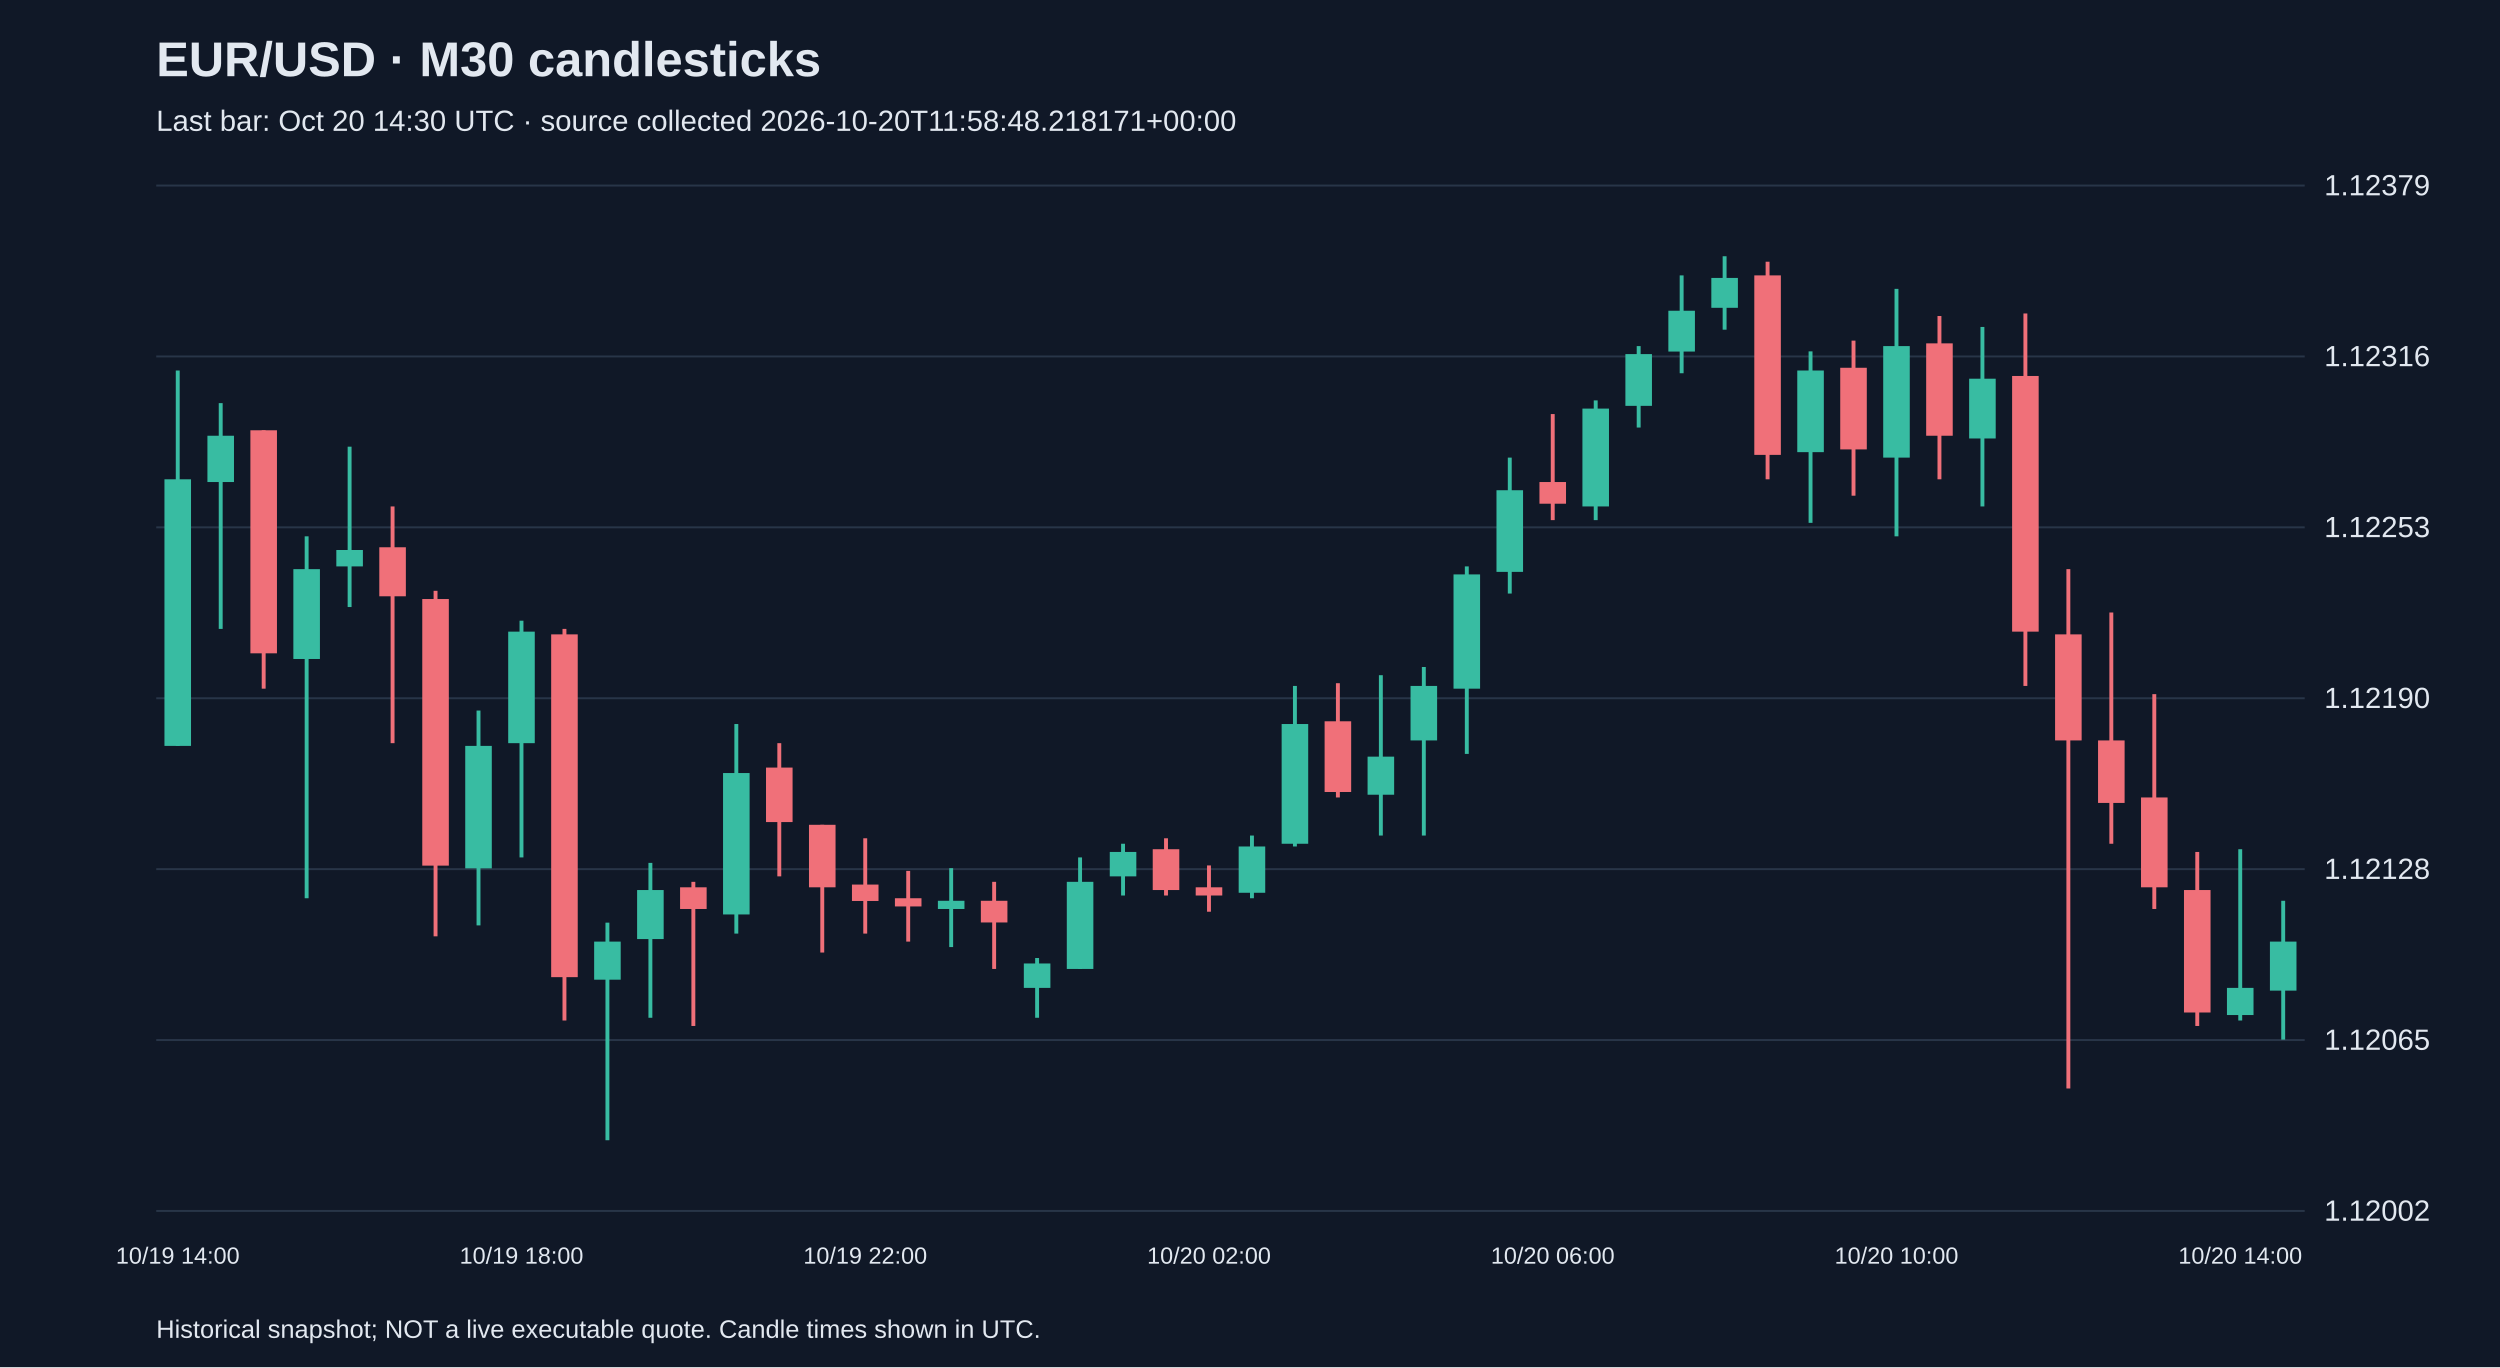
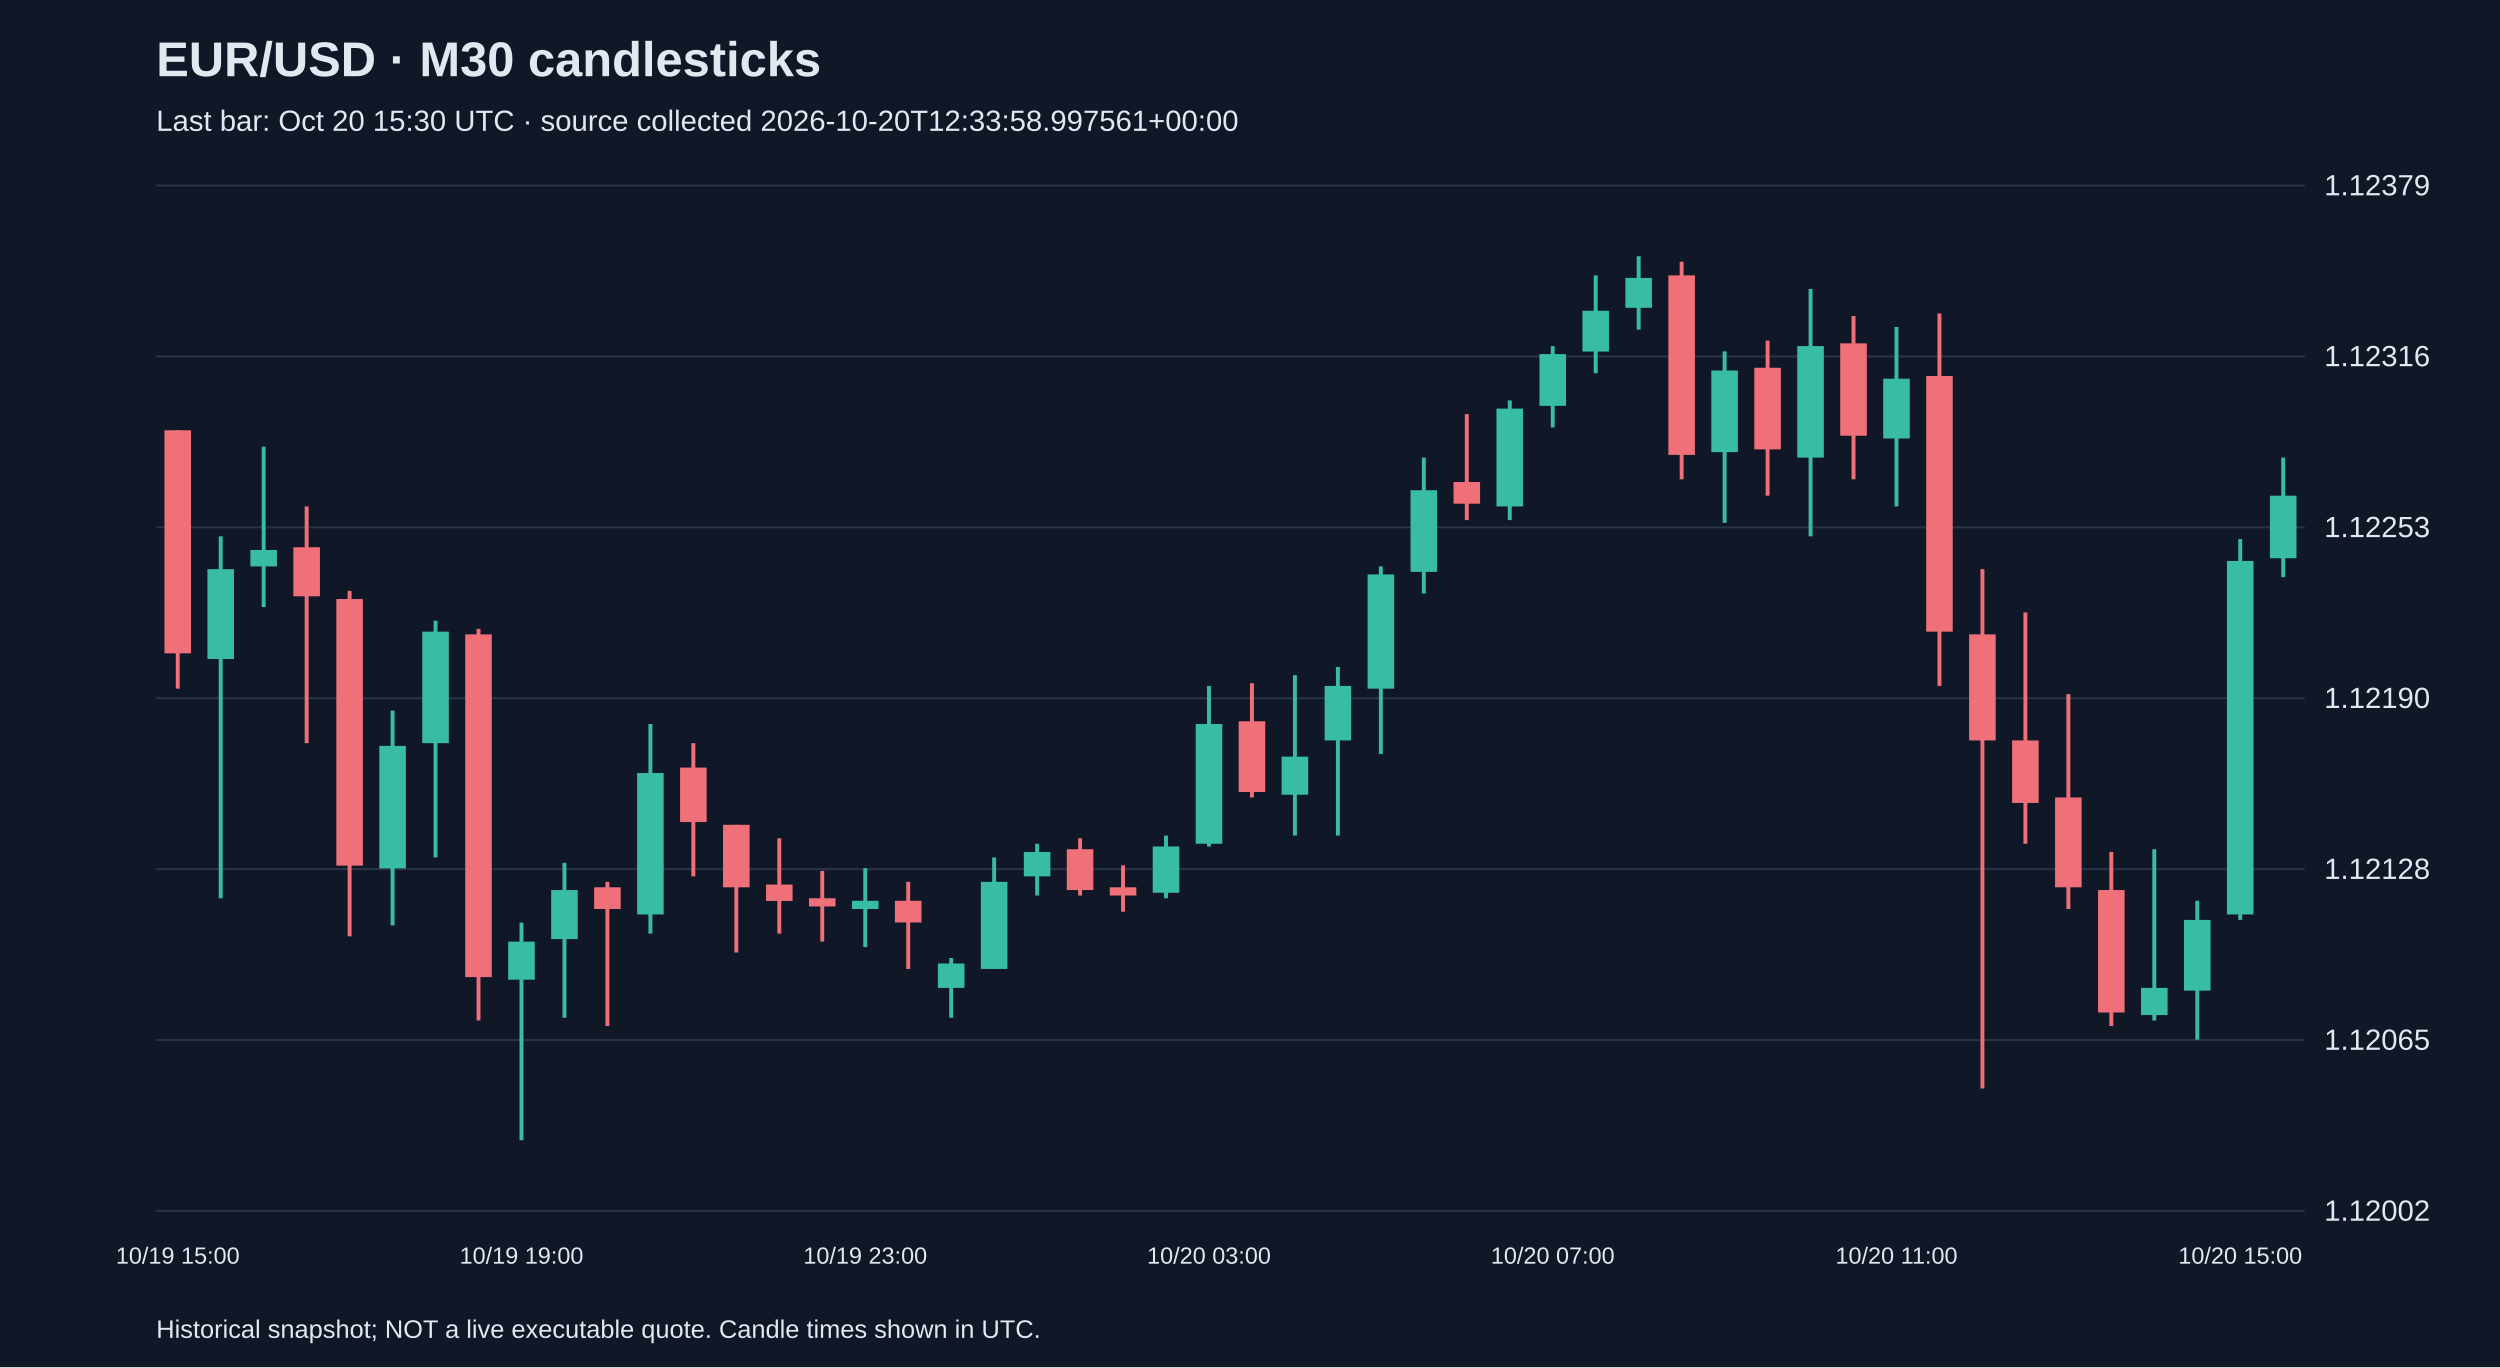
<svg xmlns="http://www.w3.org/2000/svg" viewBox="0 0 1280 700">
  <rect width="100%" height="100%" fill="#101827" />
  <style>text{font-family:Arial,sans-serif;fill:#e2e8f0}</style>
  <text x="80" y="39" font-size="25" font-weight="bold">EUR/USD · M30 candlesticks</text>
-   <text x="80" y="67" font-size="15" fill="#a6b1c5">Last bar: Oct 20 14:30 UTC · source collected 2026-10-20T11:58:48.218171+00:00</text>
+   <text x="80" y="67" font-size="15" fill="#a6b1c5">Last bar: Oct 20 15:30 UTC · source collected 2026-10-20T12:33:58.997561+00:00</text>
  <line x1="80" y1="620.0" x2="1180" y2="620.0" stroke="#283548" />
  <text x="1190" y="625.0" font-size="15">1.12002</text>
  <line x1="80" y1="532.5" x2="1180" y2="532.5" stroke="#283548" />
  <text x="1190" y="537.5" font-size="15">1.12065</text>
  <line x1="80" y1="445.0" x2="1180" y2="445.0" stroke="#283548" />
  <text x="1190" y="450.0" font-size="15">1.12128</text>
  <line x1="80" y1="357.5" x2="1180" y2="357.5" stroke="#283548" />
  <text x="1190" y="362.5" font-size="15">1.12190</text>
  <line x1="80" y1="270.0" x2="1180" y2="270.0" stroke="#283548" />
  <text x="1190" y="275.0" font-size="15">1.12253</text>
  <line x1="80" y1="182.5" x2="1180" y2="182.5" stroke="#283548" />
  <text x="1190" y="187.5" font-size="15">1.12316</text>
  <line x1="80" y1="95.0" x2="1180" y2="95.0" stroke="#283548" />
  <text x="1190" y="100.0" font-size="15">1.12379</text>
-   <line x1="91.0" y1="189.7" x2="91.0" y2="381.9" stroke="#38bca2" stroke-width="2" />
-   <rect x="84.2" y="245.4" width="13.6" height="136.5" fill="#38bca2" />
-   <text x="91.0" y="647" text-anchor="middle" font-size="12">10/19 14:00</text>
-   <line x1="113.0" y1="206.4" x2="113.0" y2="322.0" stroke="#38bca2" stroke-width="2" />
-   <rect x="106.2" y="223.1" width="13.6" height="23.7" fill="#38bca2" />
-   <line x1="135.0" y1="220.3" x2="135.0" y2="352.6" stroke="#f07079" stroke-width="2" />
-   <rect x="128.2" y="220.3" width="13.6" height="114.2" fill="#f07079" />
-   <line x1="157.0" y1="274.6" x2="157.0" y2="459.9" stroke="#38bca2" stroke-width="2" />
-   <rect x="150.2" y="291.4" width="13.6" height="46.0" fill="#38bca2" />
-   <line x1="179.0" y1="228.7" x2="179.0" y2="310.8" stroke="#38bca2" stroke-width="2" />
-   <rect x="172.2" y="281.6" width="13.6" height="8.4" fill="#38bca2" />
-   <line x1="201.0" y1="259.3" x2="201.0" y2="380.5" stroke="#f07079" stroke-width="2" />
-   <rect x="194.2" y="280.2" width="13.6" height="25.1" fill="#f07079" />
-   <line x1="223.0" y1="302.5" x2="223.0" y2="479.4" stroke="#f07079" stroke-width="2" />
-   <rect x="216.2" y="306.7" width="13.6" height="136.5" fill="#f07079" />
-   <line x1="245.0" y1="363.8" x2="245.0" y2="473.8" stroke="#38bca2" stroke-width="2" />
-   <rect x="238.2" y="381.9" width="13.6" height="62.7" fill="#38bca2" />
-   <line x1="267.0" y1="317.8" x2="267.0" y2="439.0" stroke="#38bca2" stroke-width="2" />
-   <rect x="260.2" y="323.4" width="13.6" height="57.1" fill="#38bca2" />
-   <text x="267.0" y="647" text-anchor="middle" font-size="12">10/19 18:00</text>
-   <line x1="289.0" y1="322.0" x2="289.0" y2="522.5" stroke="#f07079" stroke-width="2" />
-   <rect x="282.2" y="324.8" width="13.6" height="175.5" fill="#f07079" />
-   <line x1="311.0" y1="472.4" x2="311.0" y2="583.8" stroke="#38bca2" stroke-width="2" />
-   <rect x="304.2" y="482.1" width="13.6" height="19.5" fill="#38bca2" />
-   <line x1="333.0" y1="441.8" x2="333.0" y2="521.1" stroke="#38bca2" stroke-width="2" />
-   <rect x="326.2" y="455.7" width="13.6" height="25.1" fill="#38bca2" />
-   <line x1="355.0" y1="451.5" x2="355.0" y2="525.3" stroke="#f07079" stroke-width="2" />
-   <rect x="348.2" y="454.3" width="13.6" height="11.1" fill="#f07079" />
-   <line x1="377.0" y1="370.7" x2="377.0" y2="478.0" stroke="#38bca2" stroke-width="2" />
-   <rect x="370.2" y="395.8" width="13.6" height="72.4" fill="#38bca2" />
-   <line x1="399.0" y1="380.5" x2="399.0" y2="448.7" stroke="#f07079" stroke-width="2" />
-   <rect x="392.2" y="393.0" width="13.6" height="27.9" fill="#f07079" />
-   <line x1="421.0" y1="422.3" x2="421.0" y2="487.7" stroke="#f07079" stroke-width="2" />
-   <rect x="414.2" y="422.3" width="13.6" height="32.0" fill="#f07079" />
-   <line x1="443.0" y1="429.2" x2="443.0" y2="478.0" stroke="#f07079" stroke-width="2" />
-   <rect x="436.2" y="452.9" width="13.6" height="8.4" fill="#f07079" />
-   <text x="443.0" y="647" text-anchor="middle" font-size="12">10/19 22:00</text>
-   <line x1="465.0" y1="445.9" x2="465.0" y2="482.1" stroke="#f07079" stroke-width="2" />
-   <rect x="458.2" y="459.9" width="13.6" height="4.2" fill="#f07079" />
-   <line x1="487.0" y1="444.5" x2="487.0" y2="484.9" stroke="#38bca2" stroke-width="2" />
-   <rect x="480.2" y="461.2" width="13.6" height="4.2" fill="#38bca2" />
-   <line x1="509.0" y1="451.5" x2="509.0" y2="496.1" stroke="#f07079" stroke-width="2" />
-   <rect x="502.2" y="461.2" width="13.6" height="11.1" fill="#f07079" />
-   <line x1="531.0" y1="490.5" x2="531.0" y2="521.1" stroke="#38bca2" stroke-width="2" />
-   <rect x="524.2" y="493.3" width="13.6" height="12.5" fill="#38bca2" />
-   <line x1="553.0" y1="439.0" x2="553.0" y2="496.1" stroke="#38bca2" stroke-width="2" />
-   <rect x="546.2" y="451.5" width="13.6" height="44.6" fill="#38bca2" />
-   <line x1="575.0" y1="432.0" x2="575.0" y2="458.5" stroke="#38bca2" stroke-width="2" />
-   <rect x="568.2" y="436.2" width="13.6" height="12.5" fill="#38bca2" />
-   <line x1="597.0" y1="429.2" x2="597.0" y2="458.5" stroke="#f07079" stroke-width="2" />
-   <rect x="590.2" y="434.8" width="13.6" height="20.9" fill="#f07079" />
-   <line x1="619.0" y1="443.1" x2="619.0" y2="466.8" stroke="#f07079" stroke-width="2" />
-   <rect x="612.2" y="454.3" width="13.6" height="4.2" fill="#f07079" />
-   <text x="619.0" y="647" text-anchor="middle" font-size="12">10/20 02:00</text>
-   <line x1="641.0" y1="427.8" x2="641.0" y2="459.9" stroke="#38bca2" stroke-width="2" />
-   <rect x="634.2" y="433.4" width="13.6" height="23.7" fill="#38bca2" />
-   <line x1="663.0" y1="351.2" x2="663.0" y2="433.4" stroke="#38bca2" stroke-width="2" />
-   <rect x="656.2" y="370.7" width="13.6" height="61.3" fill="#38bca2" />
-   <line x1="685.0" y1="349.8" x2="685.0" y2="408.3" stroke="#f07079" stroke-width="2" />
-   <rect x="678.2" y="369.3" width="13.6" height="36.2" fill="#f07079" />
-   <line x1="707.0" y1="345.7" x2="707.0" y2="427.8" stroke="#38bca2" stroke-width="2" />
-   <rect x="700.2" y="387.4" width="13.6" height="19.5" fill="#38bca2" />
-   <line x1="729.0" y1="341.5" x2="729.0" y2="427.8" stroke="#38bca2" stroke-width="2" />
-   <rect x="722.2" y="351.2" width="13.6" height="27.9" fill="#38bca2" />
-   <line x1="751.0" y1="290.0" x2="751.0" y2="386.0" stroke="#38bca2" stroke-width="2" />
-   <rect x="744.2" y="294.1" width="13.6" height="58.5" fill="#38bca2" />
-   <line x1="773.0" y1="234.3" x2="773.0" y2="303.9" stroke="#38bca2" stroke-width="2" />
-   <rect x="766.2" y="251.0" width="13.6" height="41.8" fill="#38bca2" />
-   <line x1="795.0" y1="212.0" x2="795.0" y2="266.3" stroke="#f07079" stroke-width="2" />
-   <rect x="788.2" y="246.8" width="13.6" height="11.1" fill="#f07079" />
-   <text x="795.0" y="647" text-anchor="middle" font-size="12">10/20 06:00</text>
-   <line x1="817.0" y1="205.0" x2="817.0" y2="266.3" stroke="#38bca2" stroke-width="2" />
-   <rect x="810.2" y="209.2" width="13.6" height="50.1" fill="#38bca2" />
-   <line x1="839.0" y1="177.2" x2="839.0" y2="218.9" stroke="#38bca2" stroke-width="2" />
-   <rect x="832.2" y="181.3" width="13.6" height="26.5" fill="#38bca2" />
-   <line x1="861.0" y1="141.0" x2="861.0" y2="191.1" stroke="#38bca2" stroke-width="2" />
-   <rect x="854.2" y="159.1" width="13.6" height="20.9" fill="#38bca2" />
-   <line x1="883.0" y1="131.2" x2="883.0" y2="168.8" stroke="#38bca2" stroke-width="2" />
-   <rect x="876.2" y="142.3" width="13.6" height="15.3" fill="#38bca2" />
-   <line x1="905.0" y1="134.0" x2="905.0" y2="245.4" stroke="#f07079" stroke-width="2" />
-   <rect x="898.2" y="141.0" width="13.6" height="91.9" fill="#f07079" />
-   <line x1="927.0" y1="179.9" x2="927.0" y2="267.7" stroke="#38bca2" stroke-width="2" />
-   <rect x="920.2" y="189.7" width="13.6" height="41.8" fill="#38bca2" />
-   <line x1="949.0" y1="174.4" x2="949.0" y2="253.8" stroke="#f07079" stroke-width="2" />
-   <rect x="942.2" y="188.3" width="13.6" height="41.8" fill="#f07079" />
-   <line x1="971.0" y1="147.9" x2="971.0" y2="274.6" stroke="#38bca2" stroke-width="2" />
-   <rect x="964.2" y="177.2" width="13.6" height="57.1" fill="#38bca2" />
-   <text x="971.0" y="647" text-anchor="middle" font-size="12">10/20 10:00</text>
-   <line x1="993.0" y1="161.8" x2="993.0" y2="245.4" stroke="#f07079" stroke-width="2" />
-   <rect x="986.2" y="175.8" width="13.6" height="47.3" fill="#f07079" />
-   <line x1="1015.0" y1="167.4" x2="1015.0" y2="259.3" stroke="#38bca2" stroke-width="2" />
-   <rect x="1008.2" y="193.9" width="13.6" height="30.6" fill="#38bca2" />
-   <line x1="1037.0" y1="160.5" x2="1037.0" y2="351.2" stroke="#f07079" stroke-width="2" />
-   <rect x="1030.2" y="192.5" width="13.6" height="130.9" fill="#f07079" />
-   <line x1="1059.0" y1="291.4" x2="1059.0" y2="557.3" stroke="#f07079" stroke-width="2" />
-   <rect x="1052.2" y="324.8" width="13.6" height="54.3" fill="#f07079" />
-   <line x1="1081.0" y1="313.6" x2="1081.0" y2="432.0" stroke="#f07079" stroke-width="2" />
-   <rect x="1074.2" y="379.1" width="13.6" height="32.0" fill="#f07079" />
-   <line x1="1103.0" y1="355.4" x2="1103.0" y2="465.4" stroke="#f07079" stroke-width="2" />
-   <rect x="1096.2" y="408.3" width="13.6" height="46.0" fill="#f07079" />
-   <line x1="1125.0" y1="436.2" x2="1125.0" y2="525.3" stroke="#f07079" stroke-width="2" />
-   <rect x="1118.2" y="455.7" width="13.6" height="62.7" fill="#f07079" />
-   <line x1="1147.0" y1="434.8" x2="1147.0" y2="522.5" stroke="#38bca2" stroke-width="2" />
-   <rect x="1140.2" y="505.8" width="13.6" height="13.9" fill="#38bca2" />
-   <text x="1147.0" y="647" text-anchor="middle" font-size="12">10/20 14:00</text>
-   <line x1="1169.0" y1="461.2" x2="1169.0" y2="532.3" stroke="#38bca2" stroke-width="2" />
-   <rect x="1162.2" y="482.1" width="13.6" height="25.1" fill="#38bca2" />
+   <line x1="91.0" y1="220.3" x2="91.0" y2="352.6" stroke="#f07079" stroke-width="2" />
+   <rect x="84.2" y="220.3" width="13.6" height="114.2" fill="#f07079" />
+   <text x="91.0" y="647" text-anchor="middle" font-size="12">10/19 15:00</text>
+   <line x1="113.0" y1="274.6" x2="113.0" y2="459.9" stroke="#38bca2" stroke-width="2" />
+   <rect x="106.2" y="291.4" width="13.6" height="46.0" fill="#38bca2" />
+   <line x1="135.0" y1="228.7" x2="135.0" y2="310.8" stroke="#38bca2" stroke-width="2" />
+   <rect x="128.2" y="281.6" width="13.6" height="8.4" fill="#38bca2" />
+   <line x1="157.0" y1="259.3" x2="157.0" y2="380.5" stroke="#f07079" stroke-width="2" />
+   <rect x="150.2" y="280.2" width="13.6" height="25.1" fill="#f07079" />
+   <line x1="179.0" y1="302.5" x2="179.0" y2="479.4" stroke="#f07079" stroke-width="2" />
+   <rect x="172.2" y="306.7" width="13.6" height="136.5" fill="#f07079" />
+   <line x1="201.0" y1="363.8" x2="201.0" y2="473.8" stroke="#38bca2" stroke-width="2" />
+   <rect x="194.2" y="381.9" width="13.6" height="62.7" fill="#38bca2" />
+   <line x1="223.0" y1="317.8" x2="223.0" y2="439.0" stroke="#38bca2" stroke-width="2" />
+   <rect x="216.2" y="323.4" width="13.6" height="57.1" fill="#38bca2" />
+   <line x1="245.0" y1="322.0" x2="245.0" y2="522.5" stroke="#f07079" stroke-width="2" />
+   <rect x="238.2" y="324.8" width="13.6" height="175.5" fill="#f07079" />
+   <line x1="267.0" y1="472.4" x2="267.0" y2="583.8" stroke="#38bca2" stroke-width="2" />
+   <rect x="260.2" y="482.1" width="13.6" height="19.5" fill="#38bca2" />
+   <text x="267.0" y="647" text-anchor="middle" font-size="12">10/19 19:00</text>
+   <line x1="289.0" y1="441.8" x2="289.0" y2="521.1" stroke="#38bca2" stroke-width="2" />
+   <rect x="282.2" y="455.7" width="13.6" height="25.1" fill="#38bca2" />
+   <line x1="311.0" y1="451.5" x2="311.0" y2="525.3" stroke="#f07079" stroke-width="2" />
+   <rect x="304.2" y="454.3" width="13.6" height="11.1" fill="#f07079" />
+   <line x1="333.0" y1="370.7" x2="333.0" y2="478.0" stroke="#38bca2" stroke-width="2" />
+   <rect x="326.2" y="395.8" width="13.6" height="72.4" fill="#38bca2" />
+   <line x1="355.0" y1="380.5" x2="355.0" y2="448.7" stroke="#f07079" stroke-width="2" />
+   <rect x="348.2" y="393.0" width="13.6" height="27.9" fill="#f07079" />
+   <line x1="377.0" y1="422.3" x2="377.0" y2="487.7" stroke="#f07079" stroke-width="2" />
+   <rect x="370.2" y="422.3" width="13.6" height="32.0" fill="#f07079" />
+   <line x1="399.0" y1="429.2" x2="399.0" y2="478.0" stroke="#f07079" stroke-width="2" />
+   <rect x="392.2" y="452.9" width="13.6" height="8.4" fill="#f07079" />
+   <line x1="421.0" y1="445.9" x2="421.0" y2="482.1" stroke="#f07079" stroke-width="2" />
+   <rect x="414.2" y="459.9" width="13.6" height="4.2" fill="#f07079" />
+   <line x1="443.0" y1="444.5" x2="443.0" y2="484.9" stroke="#38bca2" stroke-width="2" />
+   <rect x="436.2" y="461.2" width="13.6" height="4.2" fill="#38bca2" />
+   <text x="443.0" y="647" text-anchor="middle" font-size="12">10/19 23:00</text>
+   <line x1="465.0" y1="451.5" x2="465.0" y2="496.1" stroke="#f07079" stroke-width="2" />
+   <rect x="458.2" y="461.2" width="13.6" height="11.1" fill="#f07079" />
+   <line x1="487.0" y1="490.5" x2="487.0" y2="521.1" stroke="#38bca2" stroke-width="2" />
+   <rect x="480.2" y="493.3" width="13.6" height="12.5" fill="#38bca2" />
+   <line x1="509.0" y1="439.0" x2="509.0" y2="496.1" stroke="#38bca2" stroke-width="2" />
+   <rect x="502.2" y="451.5" width="13.6" height="44.6" fill="#38bca2" />
+   <line x1="531.0" y1="432.0" x2="531.0" y2="458.5" stroke="#38bca2" stroke-width="2" />
+   <rect x="524.2" y="436.2" width="13.6" height="12.5" fill="#38bca2" />
+   <line x1="553.0" y1="429.2" x2="553.0" y2="458.5" stroke="#f07079" stroke-width="2" />
+   <rect x="546.2" y="434.8" width="13.6" height="20.9" fill="#f07079" />
+   <line x1="575.0" y1="443.1" x2="575.0" y2="466.8" stroke="#f07079" stroke-width="2" />
+   <rect x="568.2" y="454.3" width="13.6" height="4.2" fill="#f07079" />
+   <line x1="597.0" y1="427.8" x2="597.0" y2="459.9" stroke="#38bca2" stroke-width="2" />
+   <rect x="590.2" y="433.4" width="13.6" height="23.7" fill="#38bca2" />
+   <line x1="619.0" y1="351.2" x2="619.0" y2="433.4" stroke="#38bca2" stroke-width="2" />
+   <rect x="612.2" y="370.7" width="13.6" height="61.3" fill="#38bca2" />
+   <text x="619.0" y="647" text-anchor="middle" font-size="12">10/20 03:00</text>
+   <line x1="641.0" y1="349.8" x2="641.0" y2="408.3" stroke="#f07079" stroke-width="2" />
+   <rect x="634.2" y="369.3" width="13.6" height="36.2" fill="#f07079" />
+   <line x1="663.0" y1="345.7" x2="663.0" y2="427.8" stroke="#38bca2" stroke-width="2" />
+   <rect x="656.2" y="387.4" width="13.6" height="19.5" fill="#38bca2" />
+   <line x1="685.0" y1="341.5" x2="685.0" y2="427.8" stroke="#38bca2" stroke-width="2" />
+   <rect x="678.2" y="351.2" width="13.6" height="27.9" fill="#38bca2" />
+   <line x1="707.0" y1="290.0" x2="707.0" y2="386.0" stroke="#38bca2" stroke-width="2" />
+   <rect x="700.2" y="294.1" width="13.6" height="58.5" fill="#38bca2" />
+   <line x1="729.0" y1="234.3" x2="729.0" y2="303.9" stroke="#38bca2" stroke-width="2" />
+   <rect x="722.2" y="251.0" width="13.6" height="41.8" fill="#38bca2" />
+   <line x1="751.0" y1="212.0" x2="751.0" y2="266.3" stroke="#f07079" stroke-width="2" />
+   <rect x="744.2" y="246.8" width="13.6" height="11.1" fill="#f07079" />
+   <line x1="773.0" y1="205.0" x2="773.0" y2="266.3" stroke="#38bca2" stroke-width="2" />
+   <rect x="766.2" y="209.2" width="13.6" height="50.1" fill="#38bca2" />
+   <line x1="795.0" y1="177.2" x2="795.0" y2="218.9" stroke="#38bca2" stroke-width="2" />
+   <rect x="788.2" y="181.3" width="13.6" height="26.5" fill="#38bca2" />
+   <text x="795.0" y="647" text-anchor="middle" font-size="12">10/20 07:00</text>
+   <line x1="817.0" y1="141.0" x2="817.0" y2="191.1" stroke="#38bca2" stroke-width="2" />
+   <rect x="810.2" y="159.1" width="13.6" height="20.9" fill="#38bca2" />
+   <line x1="839.0" y1="131.2" x2="839.0" y2="168.8" stroke="#38bca2" stroke-width="2" />
+   <rect x="832.2" y="142.3" width="13.6" height="15.3" fill="#38bca2" />
+   <line x1="861.0" y1="134.0" x2="861.0" y2="245.4" stroke="#f07079" stroke-width="2" />
+   <rect x="854.2" y="141.0" width="13.6" height="91.9" fill="#f07079" />
+   <line x1="883.0" y1="179.9" x2="883.0" y2="267.7" stroke="#38bca2" stroke-width="2" />
+   <rect x="876.2" y="189.7" width="13.6" height="41.8" fill="#38bca2" />
+   <line x1="905.0" y1="174.4" x2="905.0" y2="253.8" stroke="#f07079" stroke-width="2" />
+   <rect x="898.2" y="188.3" width="13.6" height="41.8" fill="#f07079" />
+   <line x1="927.0" y1="147.9" x2="927.0" y2="274.6" stroke="#38bca2" stroke-width="2" />
+   <rect x="920.2" y="177.2" width="13.6" height="57.1" fill="#38bca2" />
+   <line x1="949.0" y1="161.8" x2="949.0" y2="245.4" stroke="#f07079" stroke-width="2" />
+   <rect x="942.2" y="175.8" width="13.6" height="47.3" fill="#f07079" />
+   <line x1="971.0" y1="167.4" x2="971.0" y2="259.3" stroke="#38bca2" stroke-width="2" />
+   <rect x="964.2" y="193.9" width="13.6" height="30.6" fill="#38bca2" />
+   <text x="971.0" y="647" text-anchor="middle" font-size="12">10/20 11:00</text>
+   <line x1="993.0" y1="160.5" x2="993.0" y2="351.2" stroke="#f07079" stroke-width="2" />
+   <rect x="986.2" y="192.5" width="13.6" height="130.9" fill="#f07079" />
+   <line x1="1015.0" y1="291.4" x2="1015.0" y2="557.3" stroke="#f07079" stroke-width="2" />
+   <rect x="1008.2" y="324.8" width="13.6" height="54.3" fill="#f07079" />
+   <line x1="1037.0" y1="313.6" x2="1037.0" y2="432.0" stroke="#f07079" stroke-width="2" />
+   <rect x="1030.2" y="379.1" width="13.6" height="32.0" fill="#f07079" />
+   <line x1="1059.0" y1="355.4" x2="1059.0" y2="465.4" stroke="#f07079" stroke-width="2" />
+   <rect x="1052.2" y="408.3" width="13.6" height="46.0" fill="#f07079" />
+   <line x1="1081.0" y1="436.2" x2="1081.0" y2="525.3" stroke="#f07079" stroke-width="2" />
+   <rect x="1074.2" y="455.7" width="13.6" height="62.7" fill="#f07079" />
+   <line x1="1103.0" y1="434.8" x2="1103.0" y2="522.5" stroke="#38bca2" stroke-width="2" />
+   <rect x="1096.2" y="505.8" width="13.6" height="13.9" fill="#38bca2" />
+   <line x1="1125.0" y1="461.2" x2="1125.0" y2="532.3" stroke="#38bca2" stroke-width="2" />
+   <rect x="1118.2" y="471.0" width="13.6" height="36.2" fill="#38bca2" />
+   <line x1="1147.0" y1="276.0" x2="1147.0" y2="471.0" stroke="#38bca2" stroke-width="2" />
+   <rect x="1140.2" y="287.2" width="13.6" height="181.0" fill="#38bca2" />
+   <text x="1147.0" y="647" text-anchor="middle" font-size="12">10/20 15:00</text>
+   <line x1="1169.0" y1="234.3" x2="1169.0" y2="295.5" stroke="#38bca2" stroke-width="2" />
+   <rect x="1162.2" y="253.8" width="13.6" height="32.0" fill="#38bca2" />
  <text x="80" y="685" font-size="13">Historical snapshot; NOT a live executable quote. Candle times shown in UTC.</text>
</svg>
